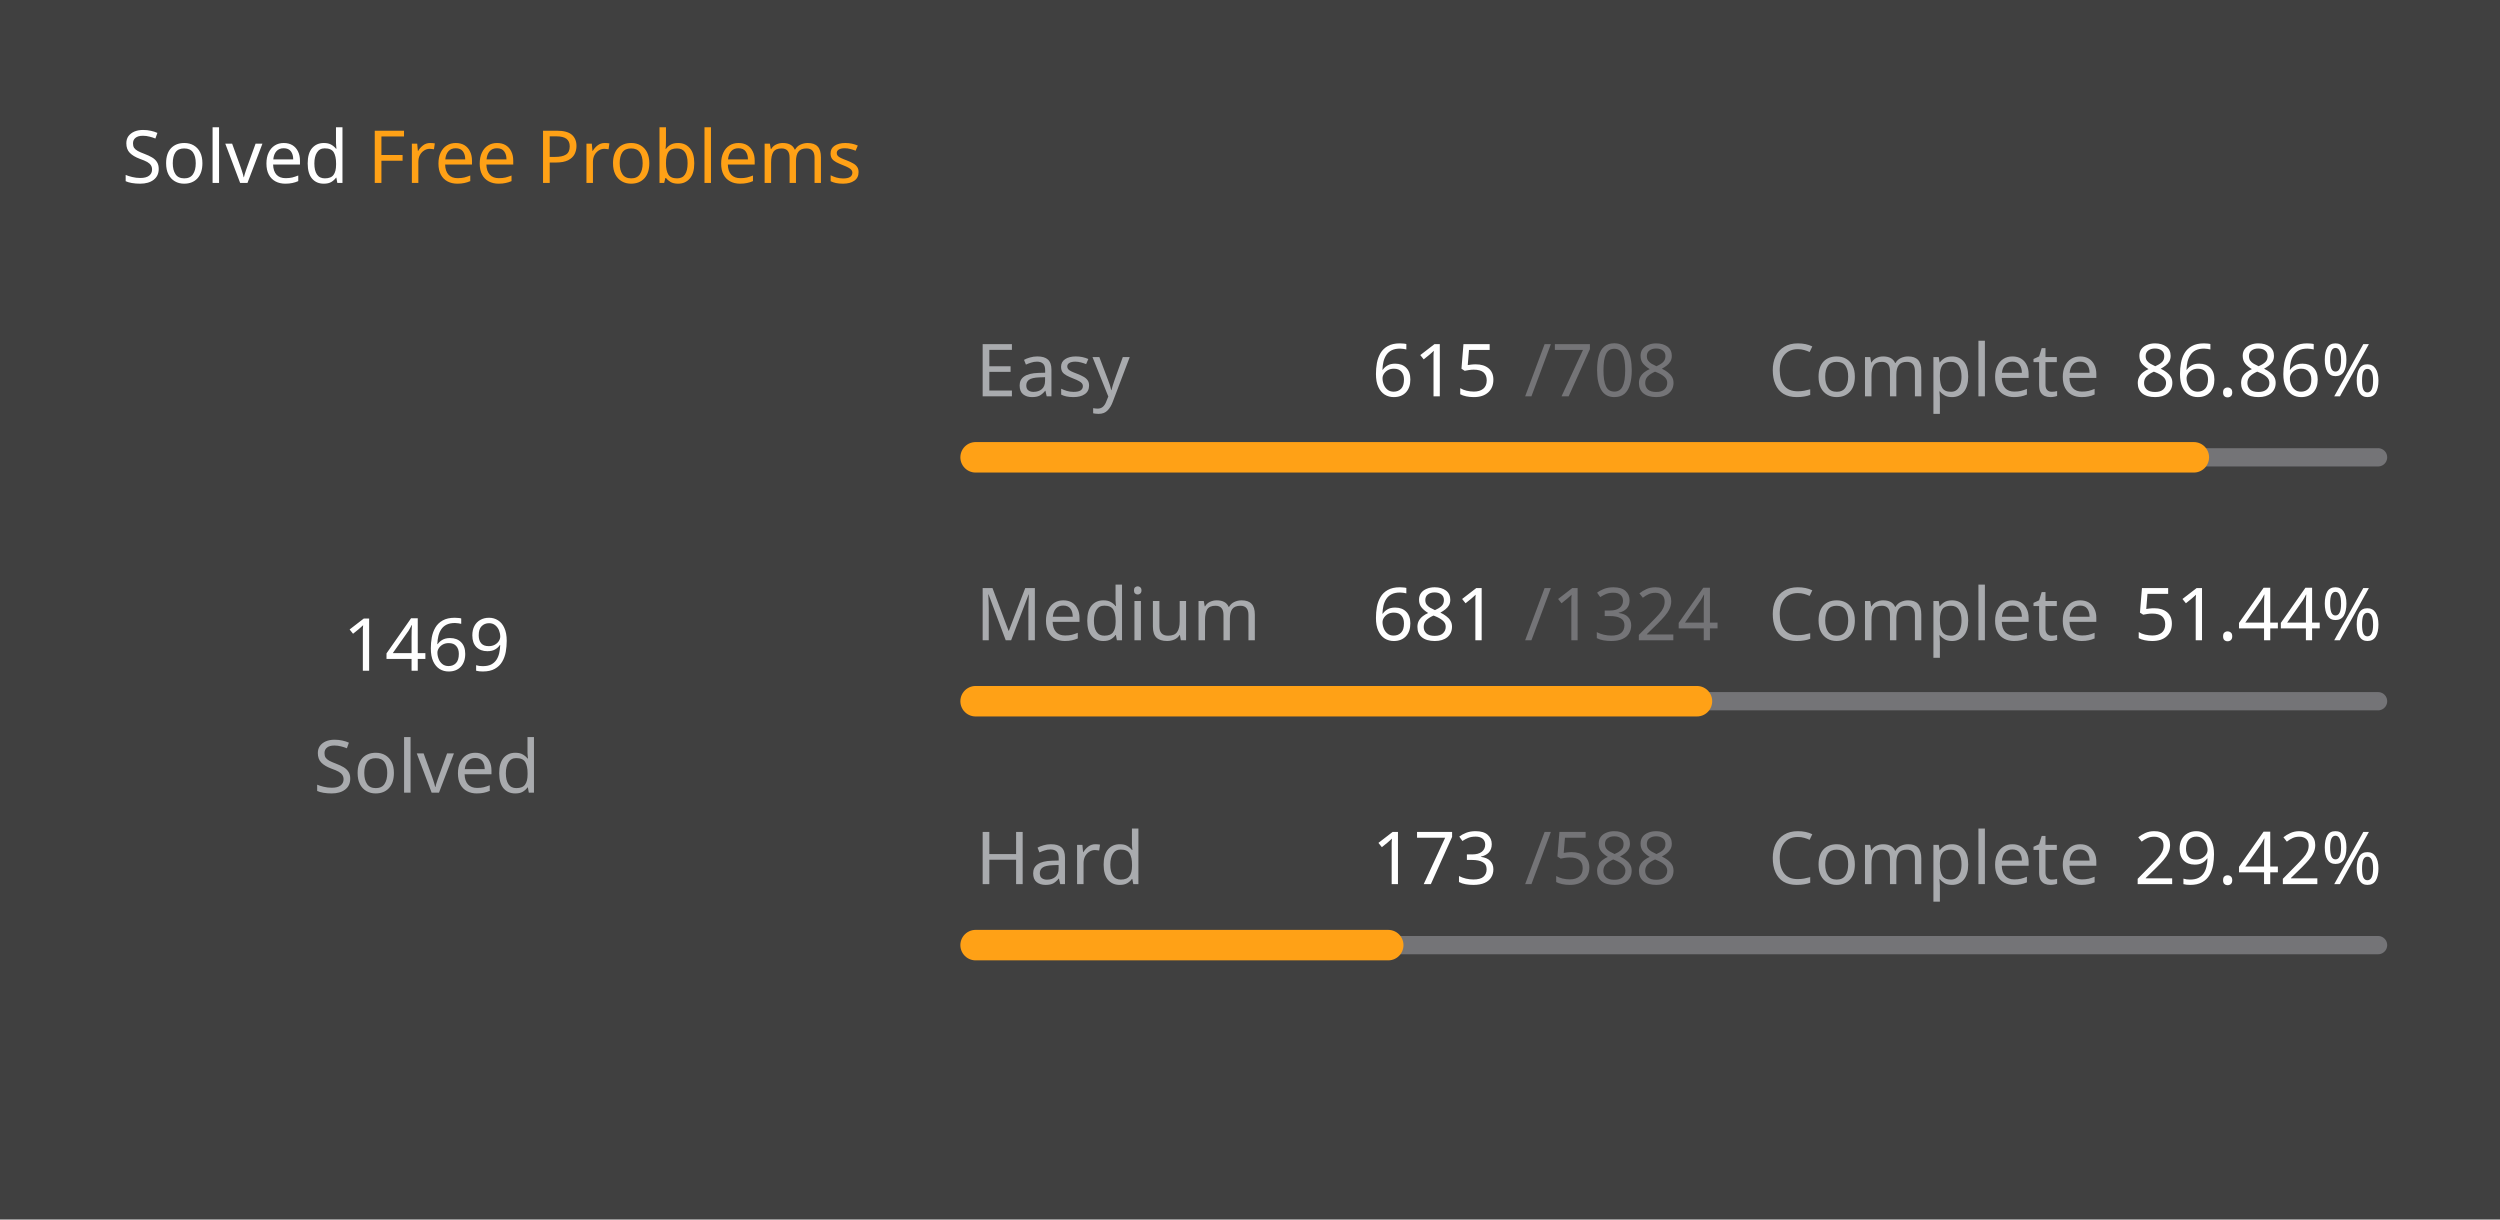
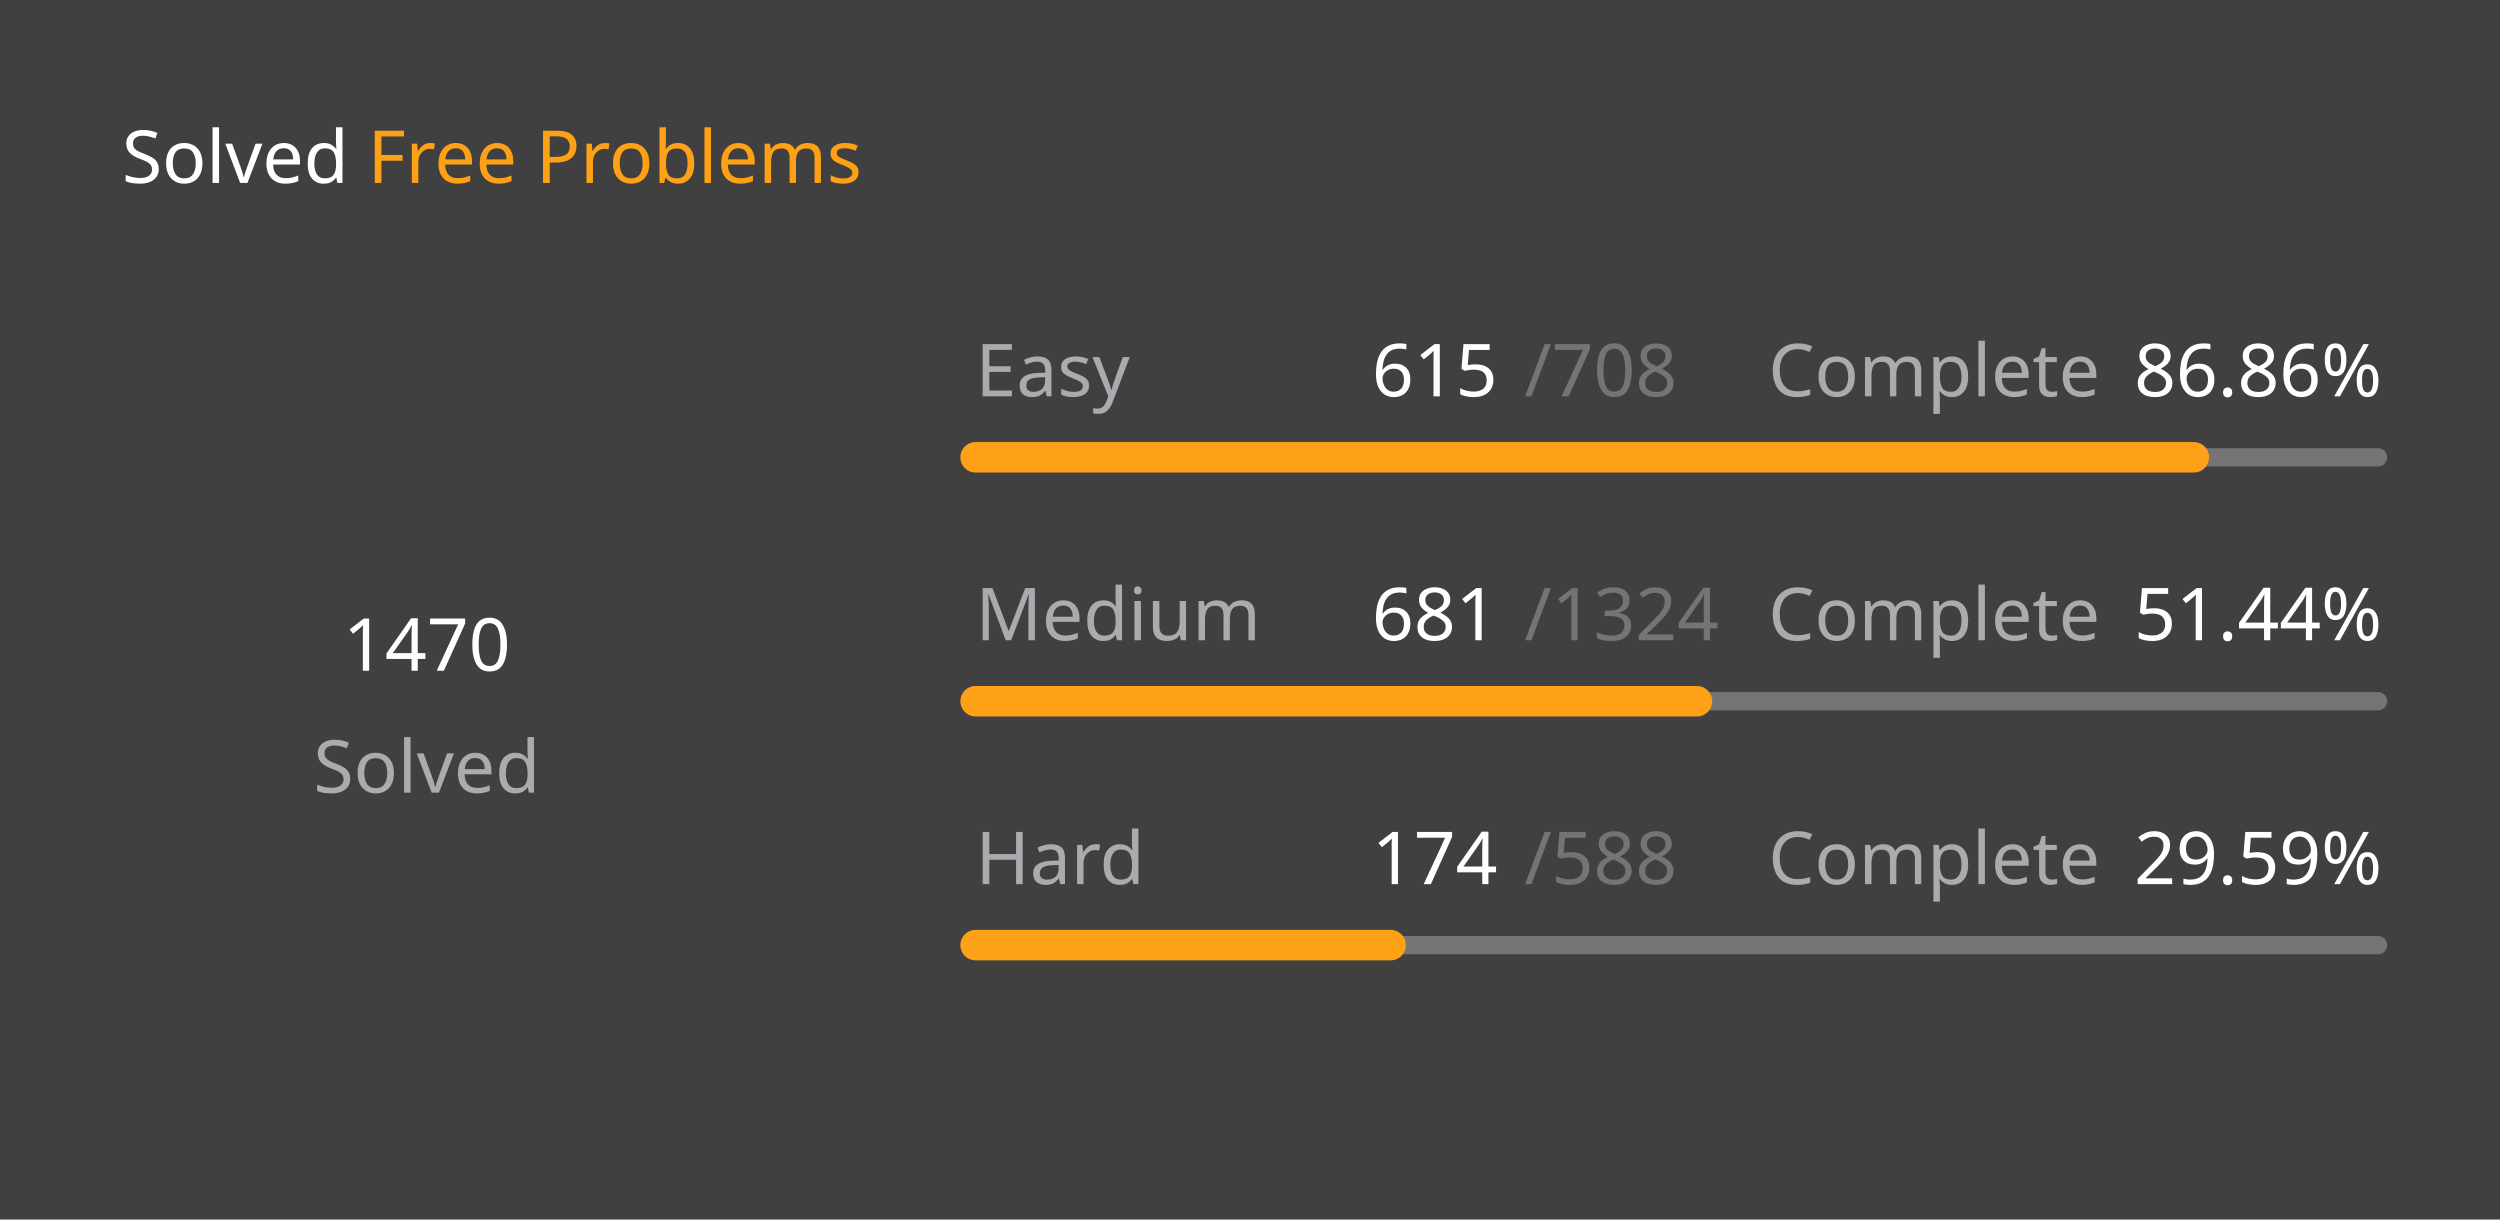
<svg xmlns="http://www.w3.org/2000/svg" version="1.1" height="200" width="410" viewBox="0 0 410 200">
  <style>*{font-family: "Segoe UI", Tahoma, Geneva, Verdana, sans-serif;}</style>
  <style>.title{font-weight: 500;font-size: 1rem;}</style>
  <style>.rotate-90{transform: rotate(-90deg);transform-origin: center;transform-box: fill-box;}</style>
  <style>.state{font-size: .75rem;}</style>
  <style>.light{color: #ffffff;fill: #ffffff;}</style>
  <style>.light-gray{color: #eff2f699;fill: #eff2f699;}</style>
  <style>.dark-gray{color: #ebebf54d;fill: #ebebf54d;}</style>
  <style>.gray{color: #747474;fill: #747474;}</style>
  <style>.orange{color: #ffa116;fill: #ffa116;}</style>
  <style>.background{color: #404040;fill: #404040;}</style>
  <rect fill="#404040" x="0" y="0" width="410" height="200" rx="0.5rem" />
  <g text-anchor="start" text-decoration="1" class="title">
    <text x="20" y="30">
      <tspan class="light">Solved</tspan>
      <tspan class="orange">Free Problems</tspan>
    </text>
  </g>
  <g class="rotate-90">
    <circle fill="none" cx="70" cy="110" r="46" stroke="#747474" stroke-width="3" stroke-linecap="round" />
-     <circle fill="none" cx="70" cy="110" r="46" stroke="#ffa116" stroke-width="5" stroke-linecap="round" stroke-dasharray="162.053 126.973" stroke-dashoffset="0" data-difficult="ALL" />
+     <circle fill="none" cx="70" cy="110" r="46" stroke="#ffa116" stroke-width="5" stroke-linecap="round" stroke-dasharray="162.164 126.863" stroke-dashoffset="0" data-difficult="ALL" />
  </g>
  <g class="state">
    <g text-anchor="middle">
-       <text x="70" y="110" class="light" font-size="1.2rem">1469</text>
+       <text x="70" y="110" class="light" font-size="1.2rem">1470</text>
      <text x="70" y="130" class="light-gray">Solved</text>
    </g>
    <g>
      <text x="160" y="65" class="light-gray">Easy</text>
      <text x="225" y="65" class="light">615</text>
      <text x="250" y="65" class="dark-gray">/708</text>
      <text x="290" y="65" class="light-gray">Complete</text>
      <text x="350" y="65" class="light">86.86%</text>
      <path d="M 160 75 L 390 75" stroke-linecap="round" stroke-linejoin="round" stroke="#ebebf54d" stroke-width="3" />
      <path d="M 160 75 L 359.788 75" stroke-linecap="round" stroke-linejoin="round" stroke="#ffa116" stroke-width="5" />
    </g>
    <g>
      <text x="160" y="105" class="light-gray">Medium</text>
      <text x="225" y="105" class="light">681</text>
      <text x="250" y="105" class="dark-gray">/1324</text>
      <text x="290" y="105" class="light-gray">Complete</text>
      <text x="350" y="105" class="light">51.44%</text>
      <path d="M 160 115 L 390 115" stroke-linecap="round" stroke-linejoin="round" stroke="#ebebf54d" stroke-width="3" />
      <path d="M 160 115 L 278.301 115" stroke-linecap="round" stroke-linejoin="round" stroke="#ffa116" stroke-width="5" />
    </g>
    <g>
      <text x="160" y="145" class="light-gray">Hard</text>
-       <text x="225" y="145" class="light">173</text>
+       <text x="225" y="145" class="light">174</text>
      <text x="250" y="145" class="dark-gray">/588</text>
      <text x="290" y="145" class="light-gray">Complete</text>
-       <text x="350" y="145" class="light">29.42%</text>
+       <text x="350" y="145" class="light">29.59%</text>
      <path d="M 160 155 L 390 155" stroke-linecap="round" stroke-linejoin="round" stroke="#ebebf54d" stroke-width="3" />
-       <path d="M 160 155 L 227.67 155" stroke-linecap="round" stroke-linejoin="round" stroke="#ffa116" stroke-width="5" />
+       <path d="M 160 155 L 228.061 155" stroke-linecap="round" stroke-linejoin="round" stroke="#ffa116" stroke-width="5" />
    </g>
  </g>
</svg>
